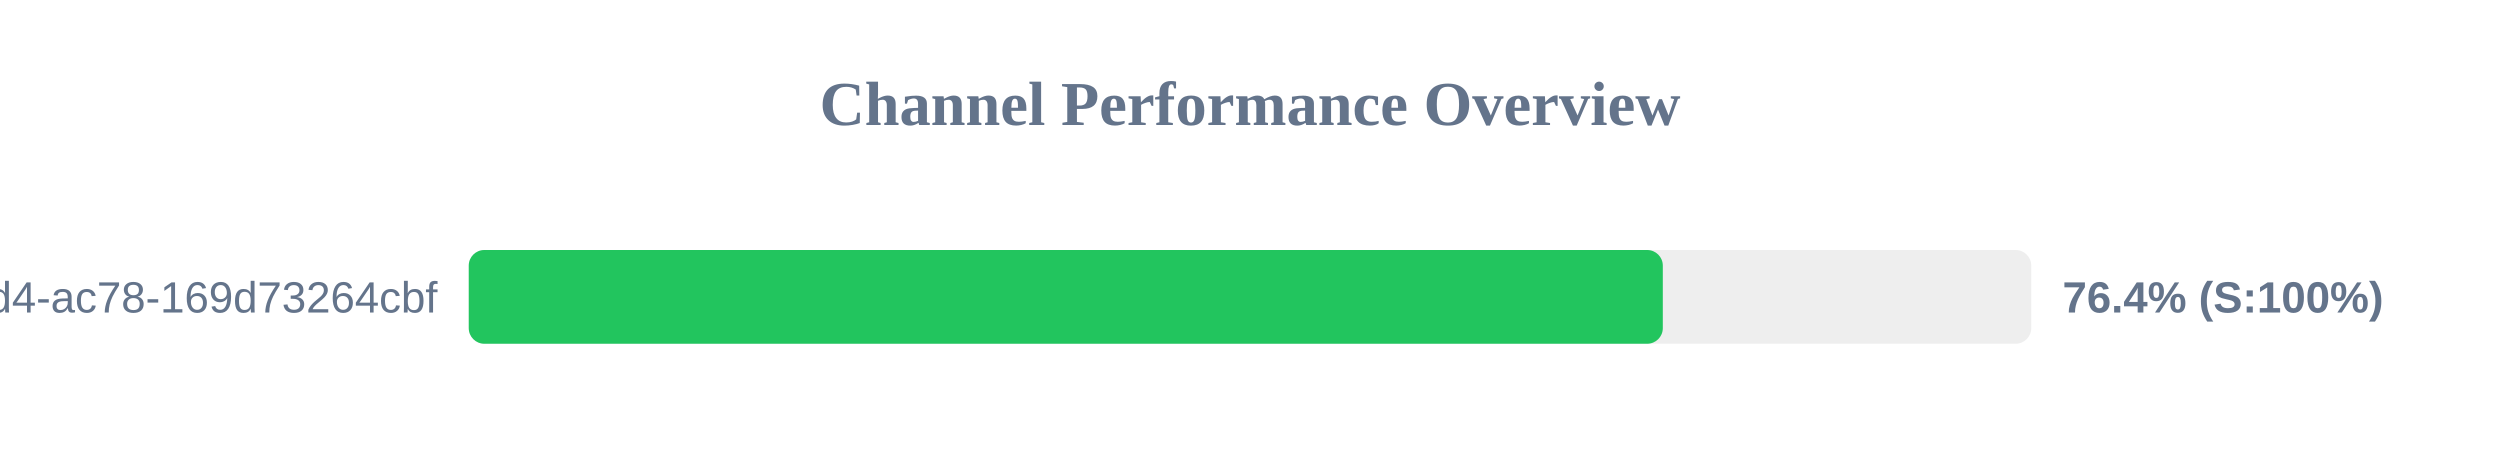
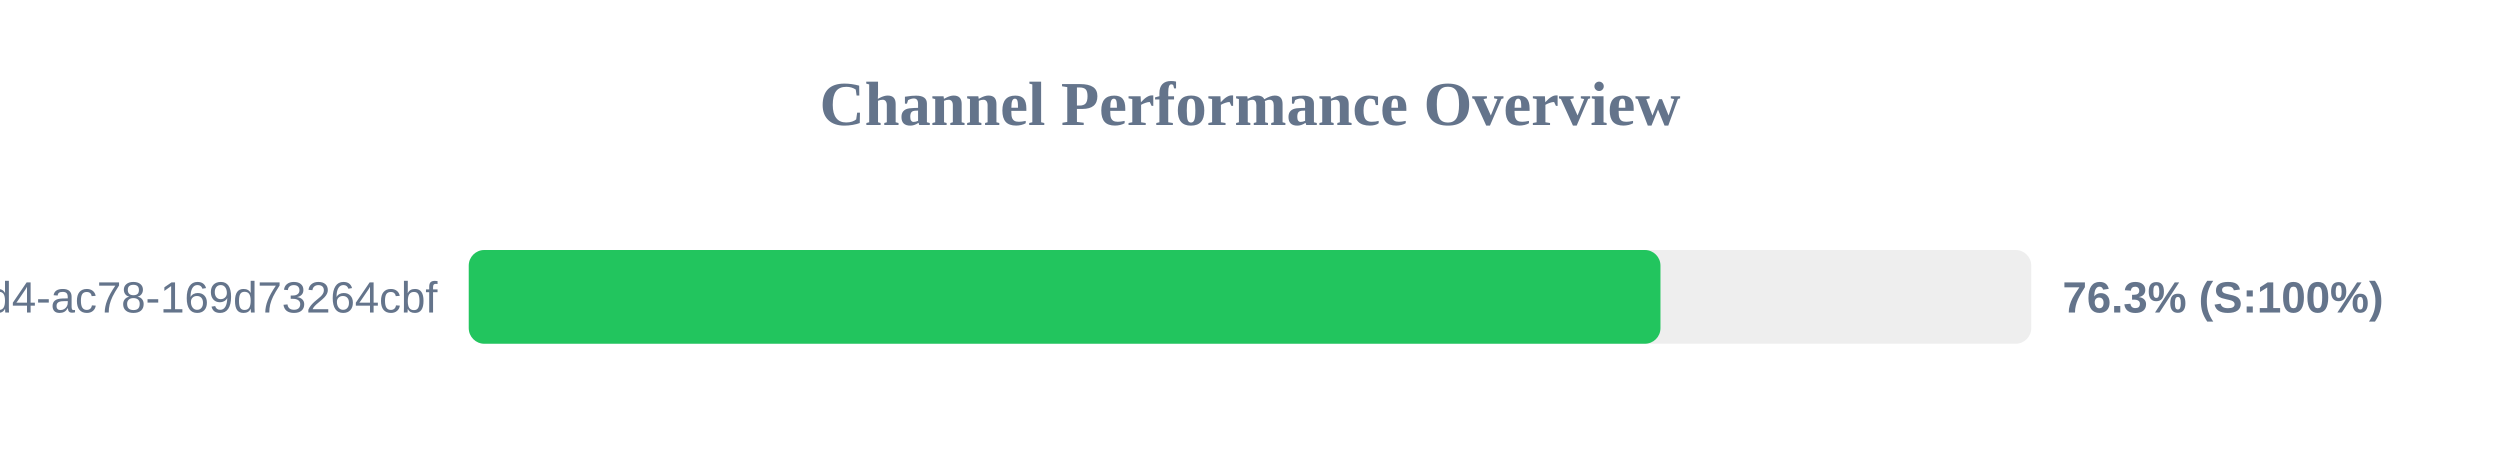
<svg xmlns="http://www.w3.org/2000/svg" width="800" height="150" version="1.1">
  <style>
        .row { font: 14px Arial; fill: #64748b; }
        .score { font: bold 14px Arial; fill: #64748b; }
    </style>
  <text x="400" y="40" text-anchor="middle" font-size="20px" font-weight="bold" fill="#64748b">Channel Performance Overview</text>
  <rect x="150" y="80" width="500" height="30" fill="#eee" rx="5" />
-   <rect x="150" y="80" width="382.1" height="30" fill="#22c55e" rx="5" />
+   <rect x="150" y="80" width="381.35" height="30" fill="#22c55e" rx="5" />
  <text x="140" y="100" text-anchor="end" class="row">?uuid=48c2c901-72e6-46d4-ac78-169d73264cbf</text>
-   <text x="660" y="100" text-anchor="start" class="score">76.4% (S:100%)</text>
+   <text x="660" y="100" text-anchor="start" class="score">76.3% (S:100%)</text>
</svg>
